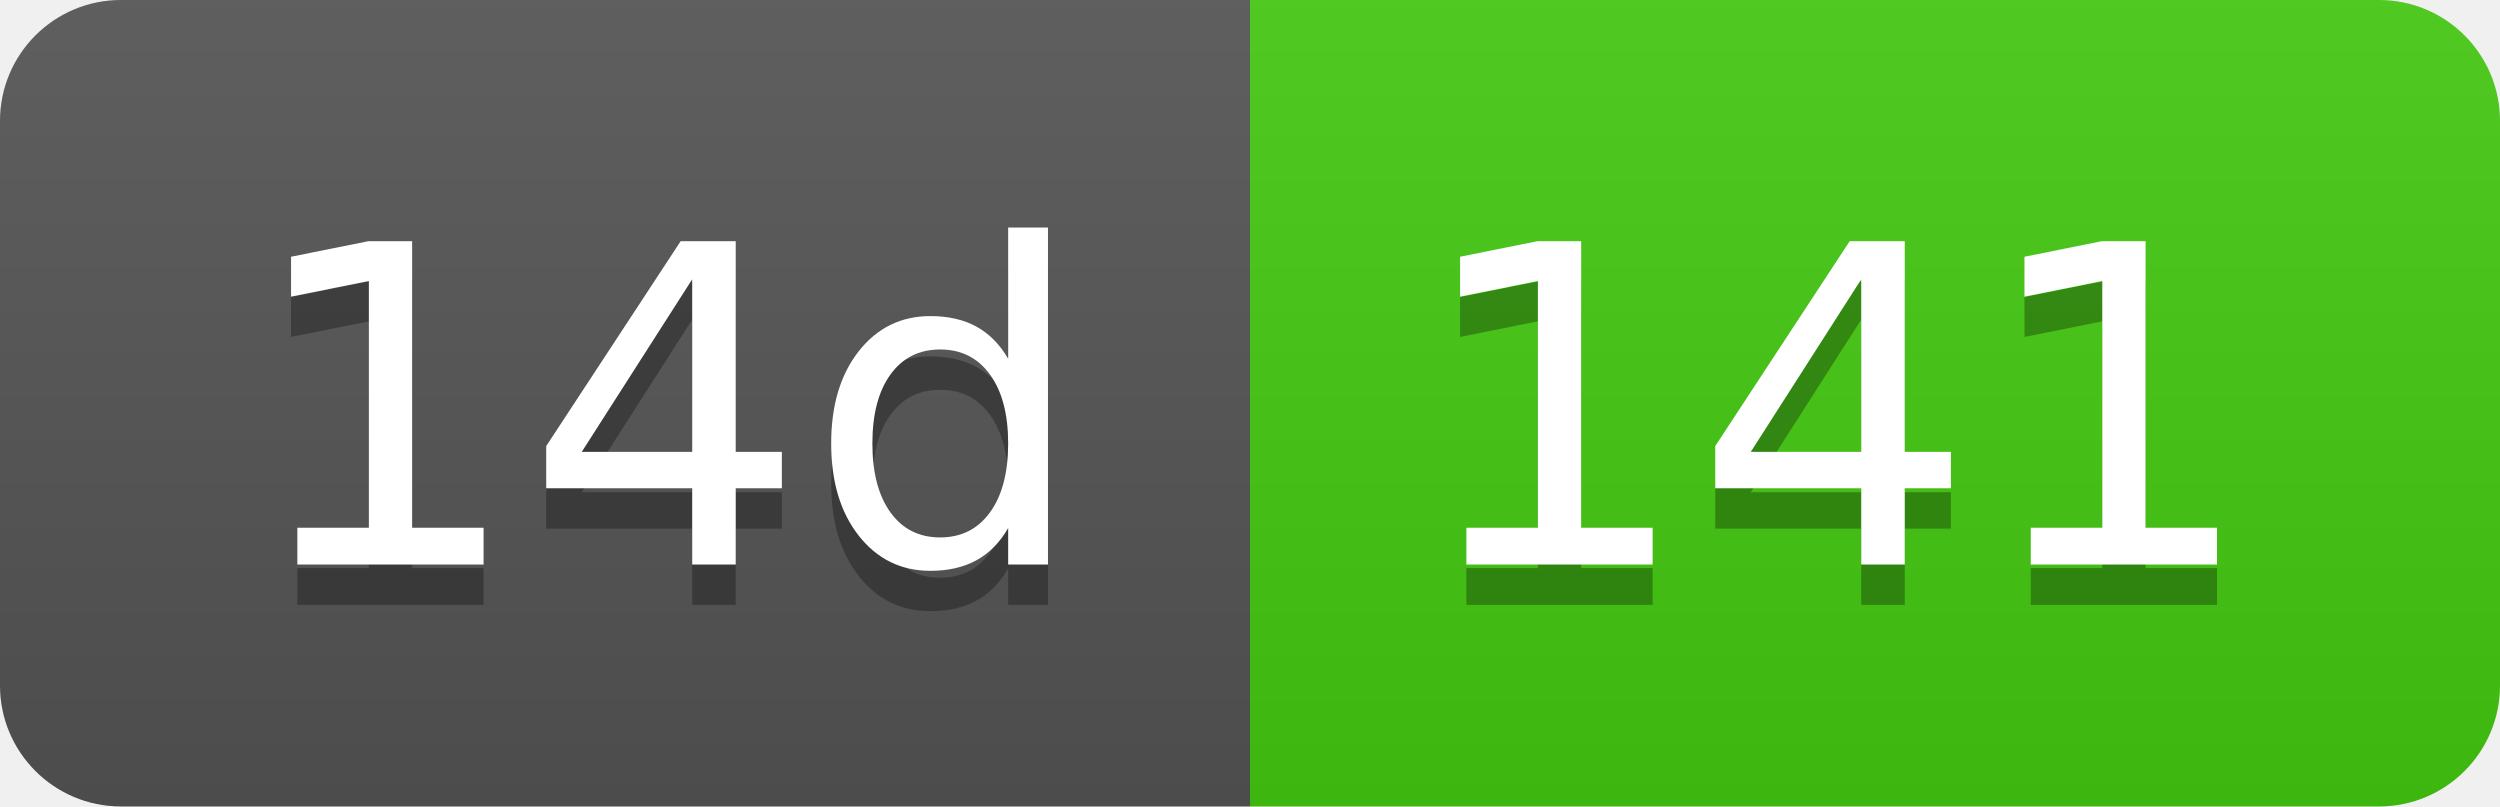
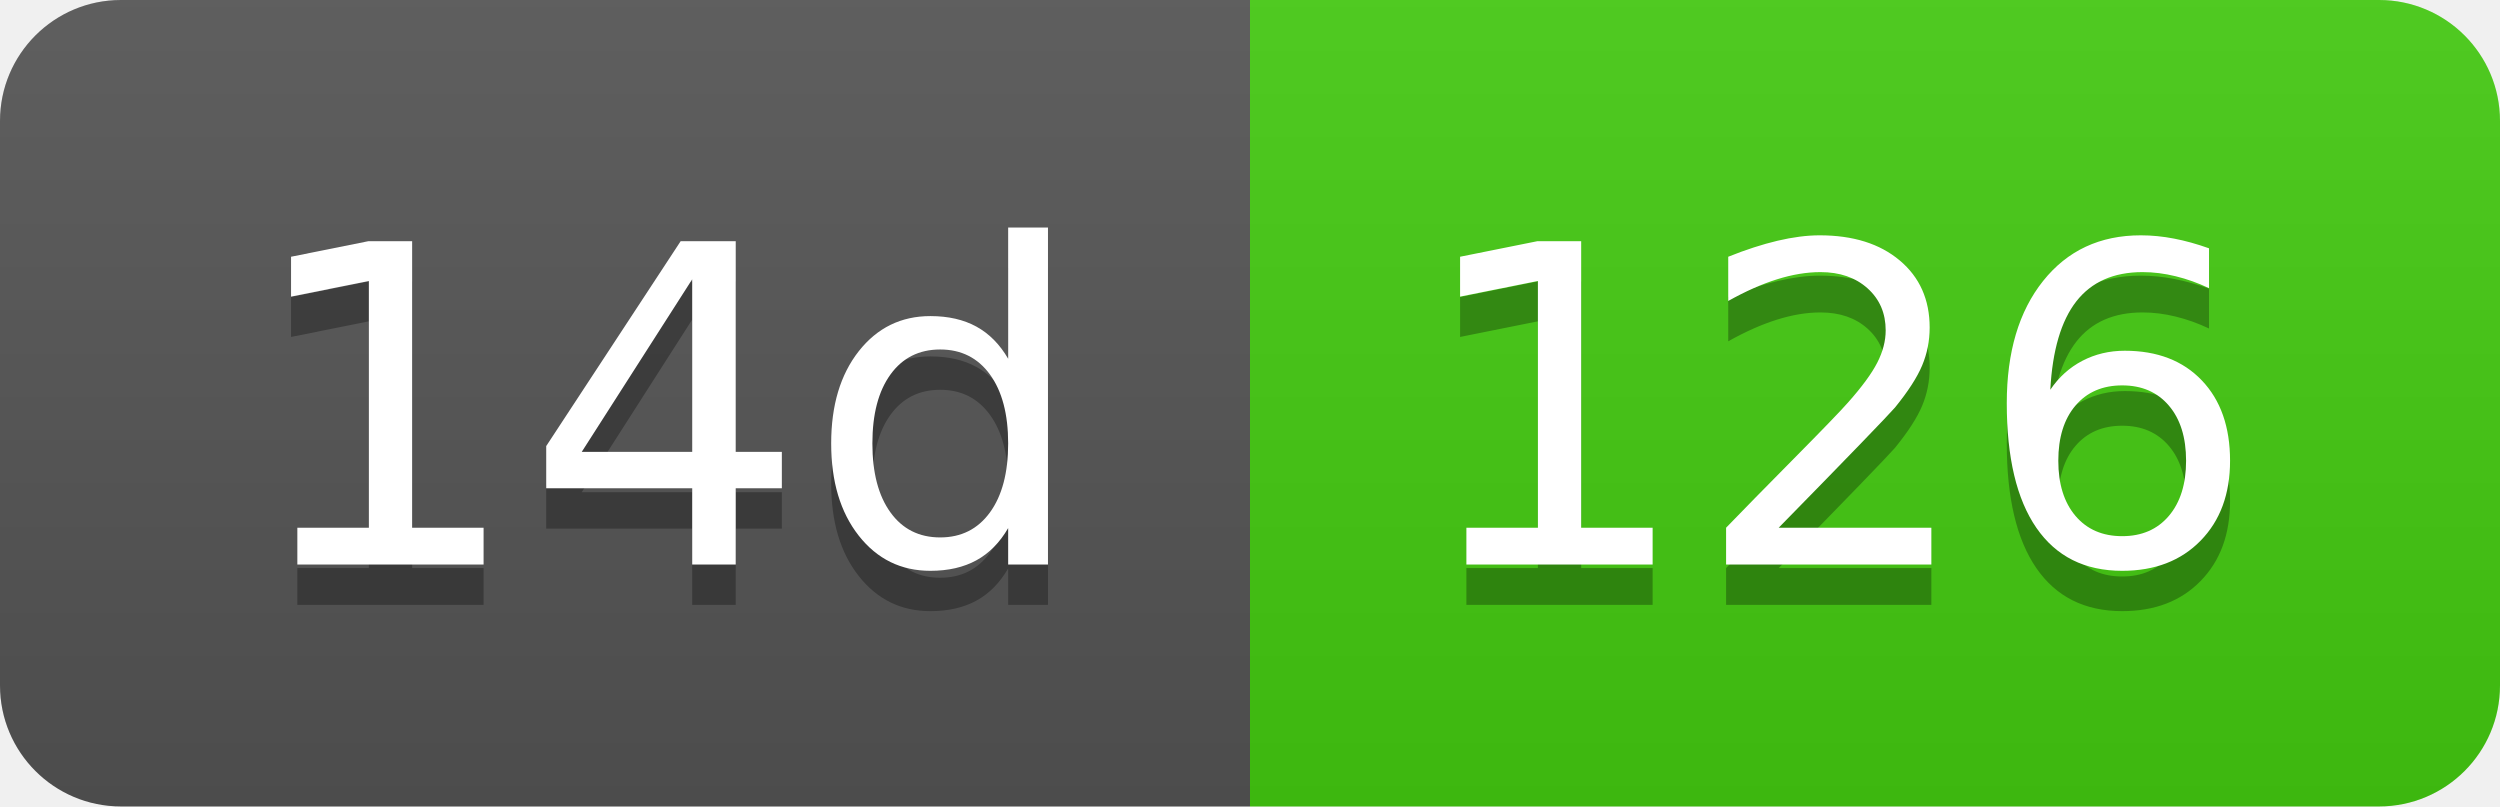
- <svg xmlns="http://www.w3.org/2000/svg" width="62" height="20" role="img" aria-label="14d: 141">
+ <svg xmlns="http://www.w3.org/2000/svg" width="62" height="20" role="img" aria-label="14d: 126">
  <linearGradient id="s" x2="0" y2="100%">
    <stop offset="0" stop-color="#bbb" stop-opacity=".1" />
    <stop offset="1" stop-opacity=".1" />
  </linearGradient>
  <clipPath id="r">
    <rect width="62" height="20" rx="3" fill="#fff" />
  </clipPath>
  <g clip-path="url(#r)">
    <rect width="31" height="20" fill="#555" />
    <rect x="31" width="31" height="20" fill="#4c1" />
    <rect width="62" height="20" fill="url(#s)" />
  </g>
  <g fill="#fff" text-anchor="middle" font-family="Verdana,Geneva,DejaVu Sans,sans-serif" text-rendering="geometricPrecision" font-size="110">
    <text aria-hidden="true" x="165" y="150" fill="#010101" fill-opacity=".3" transform="scale(.1)" textLength="210">14d</text>
    <text x="165" y="140" transform="scale(.1)" fill="#fff" textLength="210">14d</text>
-     <text aria-hidden="true" x="455" y="150" fill="#010101" fill-opacity=".3" transform="scale(.1)" textLength="210">141</text>
-     <text x="455" y="140" transform="scale(.1)" fill="#fff" textLength="210">141</text>
+     <text aria-hidden="true" x="455" y="150" fill="#010101" fill-opacity=".3" transform="scale(.1)" textLength="210">126</text>
+     <text x="455" y="140" transform="scale(.1)" fill="#fff" textLength="210">126</text>
  </g>
</svg>
